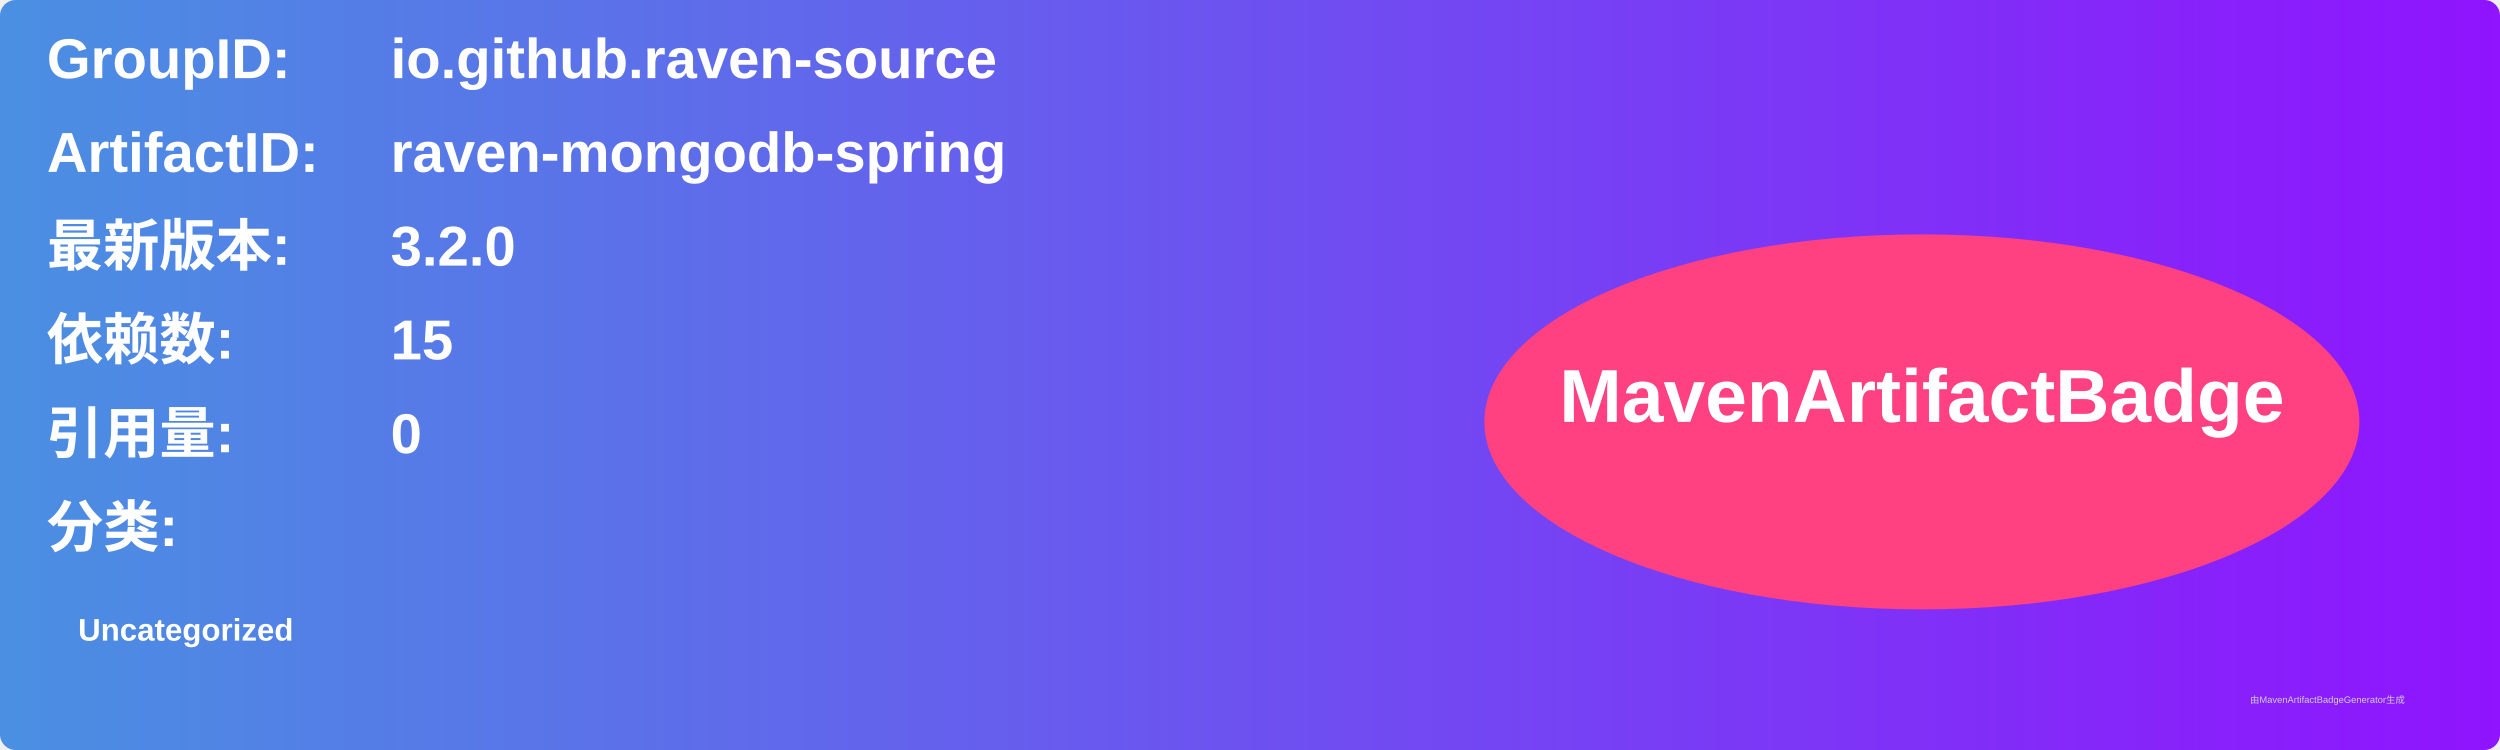
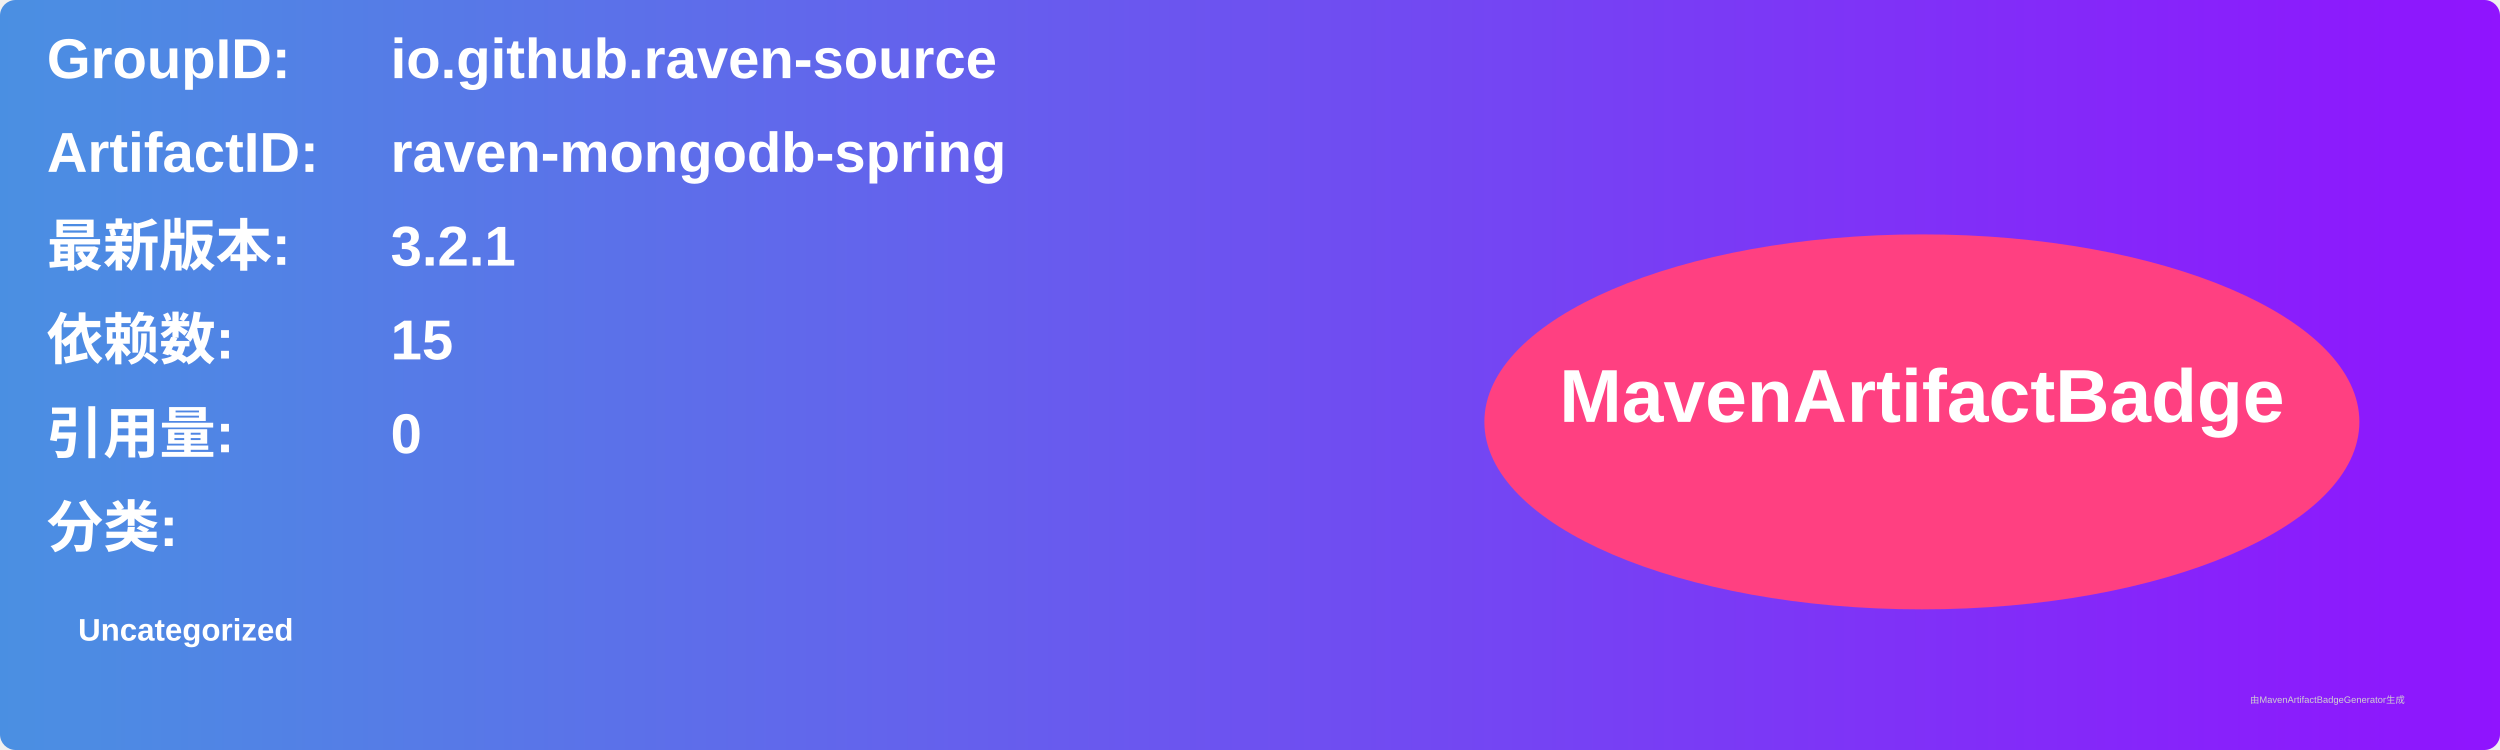
<svg xmlns="http://www.w3.org/2000/svg" width="800" height="240" viewBox="0 0 800 240">
  <linearGradient id="grad" x1="0%" y1="0%" x2="100%" y2="0%">
    <stop offset="0%" stop-color="#4a90e2" />
    <stop offset="100%" stop-color="#9013fe" />
  </linearGradient>
  <rect width="100%" height="100%" rx="5" ry="5" fill="url(#grad)" />
  <g transform="translate(15, 15)">
    <text x="0" y="10" font-family="Arial" font-size="18" fill="white" font-weight="bold" width="260">GroupID:</text>
    <text x="110" y="10" font-family="Arial" font-size="18" fill="white" font-weight="bold" width="460">io.github.raven-source</text>
    <text x="0" y="40" font-family="Arial" font-size="18" fill="white" font-weight="bold" width="260">ArtifactID:</text>
    <text x="110" y="40" font-family="Arial" font-size="18" fill="white" font-weight="bold" width="460">raven-mongodb-spring</text>
    <text x="0" y="70" font-family="Arial" font-size="18" fill="white" font-weight="bold">最新版本:</text>
    <text x="110" y="70" font-family="Arial" font-size="18" fill="white" font-weight="bold">
-       <tspan font-weight="bold">3.2.0</tspan>
+       <tspan font-weight="bold">3.2.1</tspan>
    </text>
    <text x="0" y="100" font-family="Arial" font-size="18" fill="white" font-weight="bold">依赖数: </text>
    <text x="110" y="100" font-family="Arial" font-size="18" fill="white">
      <tspan font-weight="bold">15</tspan>
    </text>
    <text x="0" y="130" font-family="Arial" font-size="18" fill="white" font-weight="bold">引用量: </text>
    <text x="110" y="130" font-family="Arial" font-size="18" fill="white">
      <tspan font-weight="bold">0</tspan>
    </text>
    <text x="0" y="160" font-family="Arial" font-size="18" fill="white" font-weight="bold">分类:</text>
    <text x="10" y="190" font-family="Arial" font-size="10" fill="white">
      <tspan font-weight="bold">Uncategorized</tspan>
    </text>
    <ellipse cx="600" cy="120" rx="140" ry="60" fill="#ff4081" />
    <text x="600" y="120" text-anchor="middle" font-family="Arial" font-size="24" fill="white" font-weight="bold">MavenArtifactBadge</text>
  </g>
  <text x="720" y="225" font-family="Arial" font-size="3" fill="#d0d0d0">由MavenArtifactBadgeGenerator生成</text>
</svg>
